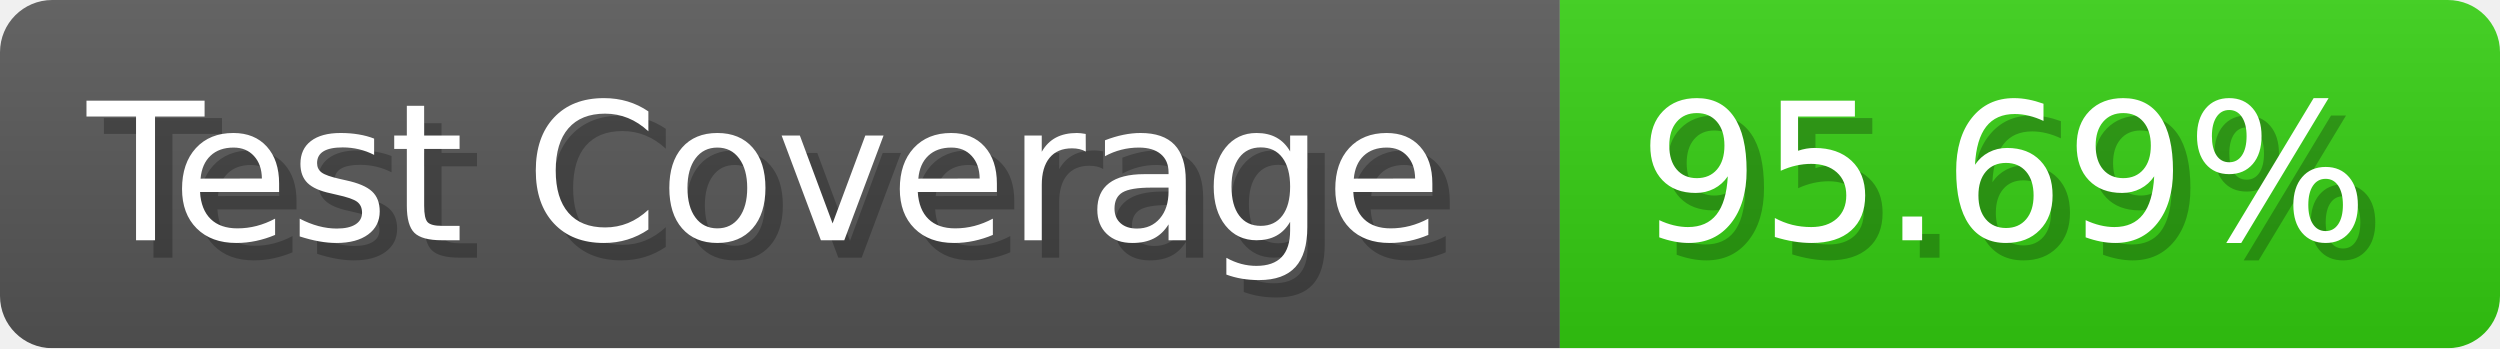
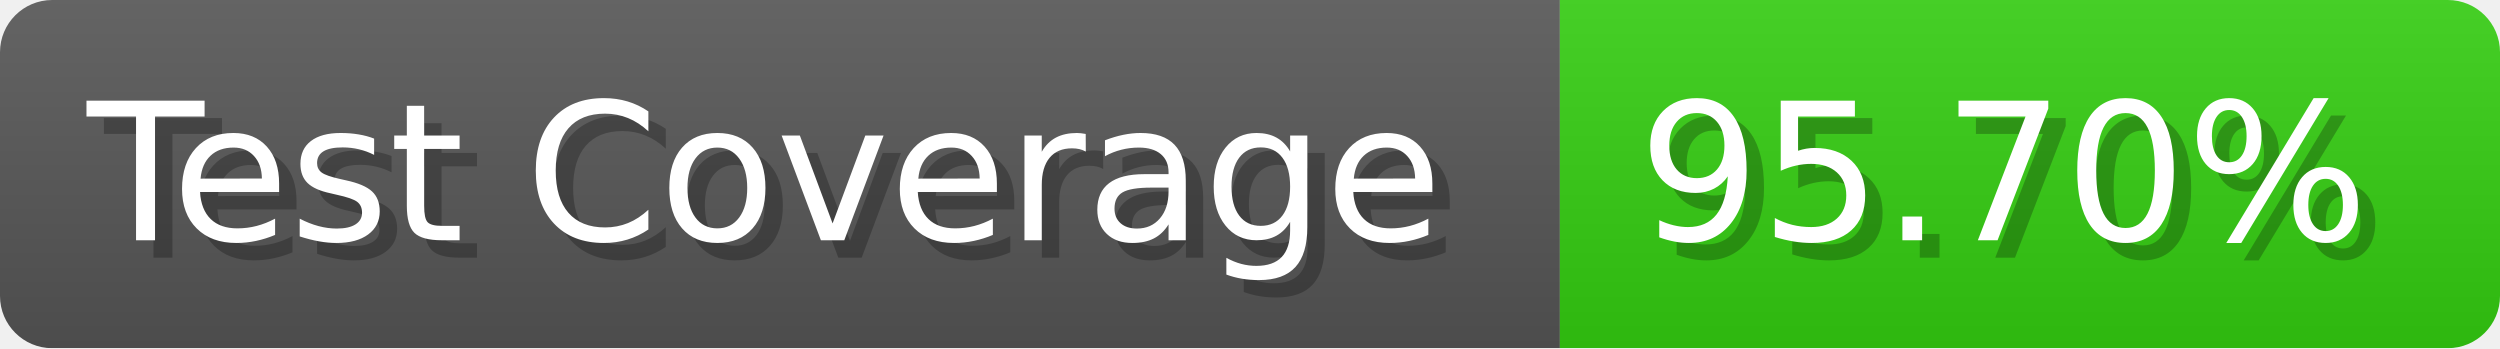
- <svg xmlns="http://www.w3.org/2000/svg" width="143.6" height="20" viewBox="0 0 1436 200" role="img" aria-label="Test Coverage: 95.69%">
+ <svg xmlns="http://www.w3.org/2000/svg" width="143.6" height="20" viewBox="0 0 1436 200" role="img" aria-label="Test Coverage: 95.70%">
  <linearGradient id="a" x2="0" y2="100%">
    <stop offset="0" stop-opacity=".1" stop-color="#EEE" />
    <stop offset="1" stop-opacity=".1" />
  </linearGradient>
  <mask id="m">
    <rect width="1436" height="200" rx="30" fill="#FFF" />
  </mask>
  <g mask="url(#m)">
    <rect width="896" height="200" fill="#555" />
    <rect width="540" height="200" fill="#3C1" x="896" />
    <rect width="1436" height="200" fill="url(#a)" />
  </g>
  <g aria-hidden="true" fill="#fff" text-anchor="start" font-family="Verdana,DejaVu Sans,sans-serif" font-size="110">
    <text x="60" y="148" textLength="796" fill="#000" opacity="0.25">Test Coverage</text>
    <text x="50" y="138" textLength="796">Test Coverage</text>
-     <text x="951" y="148" textLength="440" fill="#000" opacity="0.25">95.69%</text>
-     <text x="941" y="138" textLength="440">95.69%</text>
+     <text x="951" y="148" textLength="440" fill="#000" opacity="0.25">95.70%</text>
+     <text x="941" y="138" textLength="440">95.70%</text>
  </g>
</svg>
